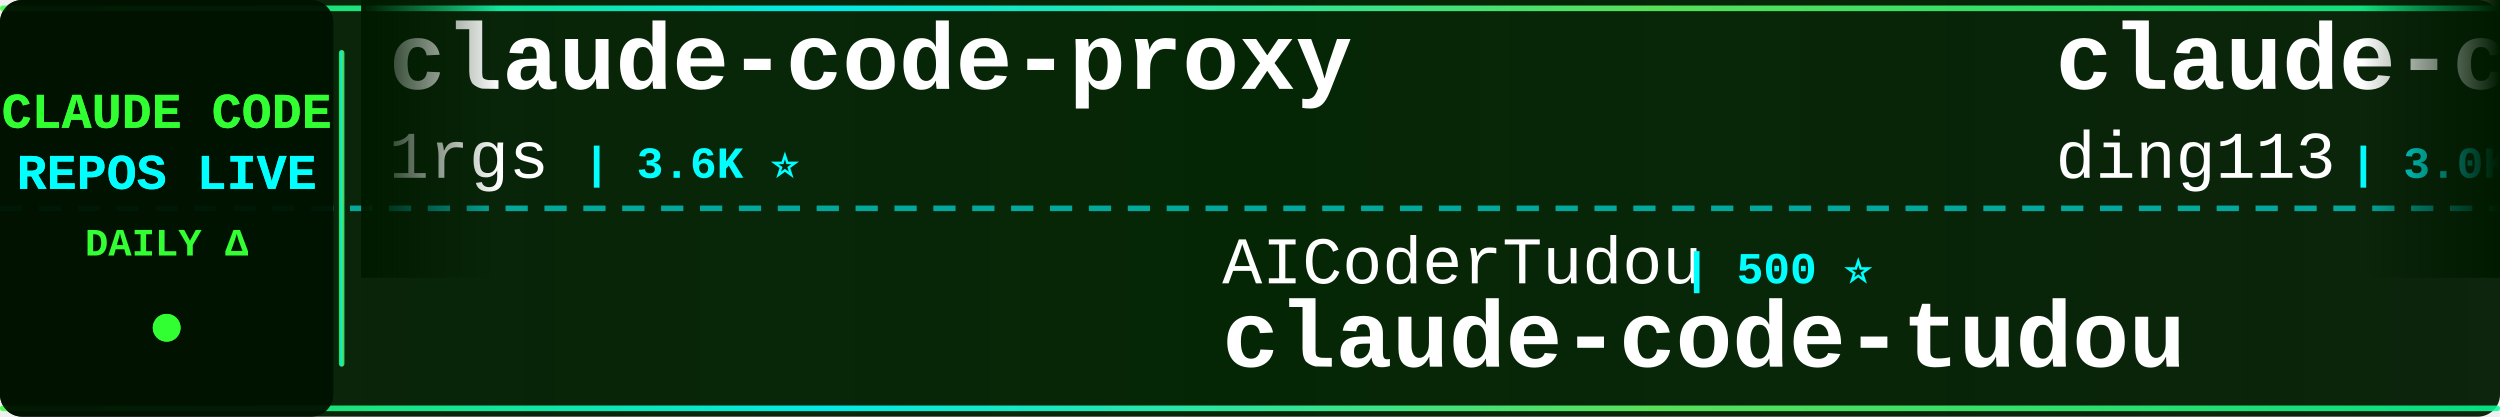
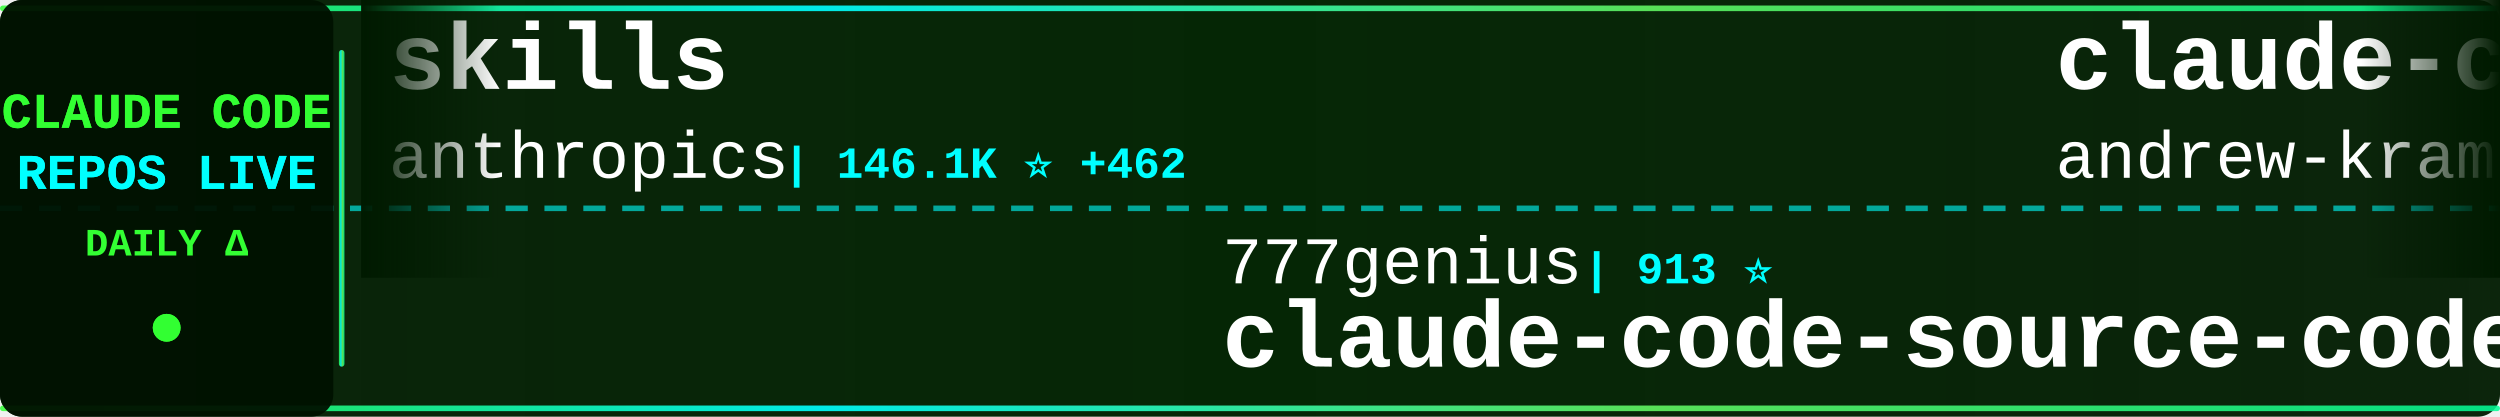
<svg xmlns="http://www.w3.org/2000/svg" width="900" height="150">
  <defs>
    <linearGradient id="tickerBg" x1="0%" y1="0%" x2="100%" y2="0%">
      <stop offset="0%" style="stop-color:#001a00;stop-opacity:0.95" />
      <stop offset="50%" style="stop-color:#002200;stop-opacity:0.98" />
      <stop offset="100%" style="stop-color:#001a00;stop-opacity:0.95" />
    </linearGradient>
    <linearGradient id="borderGrad" x1="0%" y1="0%" x2="100%" y2="0%">
      <stop offset="0%" style="stop-color:#33ff33;stop-opacity:0.85">
        <animate attributeName="stop-opacity" values="0.85;1;0.85" dur="2s" repeatCount="indefinite" />
      </stop>
      <stop offset="33%" style="stop-color:#00ffff;stop-opacity:0.9">
        <animate attributeName="stop-opacity" values="0.9;1;0.9" dur="2.2s" repeatCount="indefinite" />
      </stop>
      <stop offset="66%" style="stop-color:#66ff66;stop-opacity:0.85">
        <animate attributeName="stop-opacity" values="0.85;1;0.85" dur="1.8s" repeatCount="indefinite" />
      </stop>
      <stop offset="100%" style="stop-color:#00ff99;stop-opacity:0.85">
        <animate attributeName="stop-opacity" values="0.85;1;0.85" dur="2s" repeatCount="indefinite" />
      </stop>
    </linearGradient>
    <filter id="textGlow">
      <feGaussianBlur stdDeviation="0.1" result="coloredBlur" />
      <feMerge>
        <feMergeNode in="coloredBlur" />
        <feMergeNode in="SourceGraphic" />
      </feMerge>
    </filter>
    <filter id="metricGlow">
      <feGaussianBlur stdDeviation="0.2" result="coloredBlur" />
      <feMerge>
        <feMergeNode in="coloredBlur" />
        <feMergeNode in="SourceGraphic" />
      </feMerge>
    </filter>
    <linearGradient id="leftFade" x1="0%" y1="0%" x2="100%" y2="0%">
      <stop offset="0%" style="stop-color:#001a00;stop-opacity:1" />
      <stop offset="100%" style="stop-color:#001a00;stop-opacity:0" />
    </linearGradient>
    <linearGradient id="rightFade" x1="0%" y1="0%" x2="100%" y2="0%">
      <stop offset="0%" style="stop-color:#001a00;stop-opacity:0" />
      <stop offset="100%" style="stop-color:#001a00;stop-opacity:1" />
    </linearGradient>
  </defs>
  <rect width="900" height="150" fill="url(#tickerBg)" rx="8" />
  <rect x="0" y="2" width="900" height="2" fill="url(#borderGrad)" rx="1" />
  <rect x="0" y="146" width="900" height="2" fill="url(#borderGrad)" rx="1" />
  <line x1="0" y1="75" x2="900" y2="75" stroke="#00ffff" stroke-width="2" stroke-dasharray="8 6" opacity="0.6" />
  <rect x="0" y="0" width="120" height="150" fill="#001100" opacity="0.95" rx="8" />
  <text x="60" y="46" font-family="'Courier New', monospace" font-size="18" font-weight="bold" fill="#33ff33" text-anchor="middle" filter="url(#textGlow)">
    CLAUDE CODE
  </text>
  <text x="60" y="68" font-family="'Courier New', monospace" font-size="18" font-weight="bold" fill="#00ffff" text-anchor="middle" filter="url(#textGlow)">
    REPOS LIVE
  </text>
  <text x="60" y="92" font-family="'Courier New', monospace" font-size="14" font-weight="bold" fill="#33ff33" text-anchor="middle">
    DAILY Δ
  </text>
  <circle cx="60" cy="118" r="5" fill="#33ff33" filter="url(#metricGlow)">
    <animate attributeName="r" values="4;6;4" dur="1.5s" repeatCount="indefinite" />
    <animate attributeName="opacity" values="0.6;1;0.6" dur="1.5s" repeatCount="indefinite" />
  </circle>
  <rect x="122" y="18" width="2" height="114" fill="url(#borderGrad)" rx="1" />
  <clipPath id="tickerClip">
    <rect x="130" y="0" width="770" height="150" />
  </clipPath>
  <g clip-path="url(#tickerClip)">
    <g id="tickerItems">
      <animateTransform attributeName="transform" attributeType="XML" type="translate" from="0 0" to="-3000 0" dur="54s" repeatCount="indefinite" />
      <g transform="translate(0, 0)">
-         <text x="140" y="32" font-family="'Courier New', monospace" font-size="34" font-weight="bold" fill="#ffffff">claude-code-proxy</text>
-         <text x="140" y="64" font-family="'Courier New', monospace" font-size="24" font-weight="normal" fill="#ffffff" opacity="1.0">1rgs</text>
-         <text x="210" y="64" font-family="'Courier New', monospace" font-size="16" font-weight="bold" fill="#00ffff"> | 3.6K ⭐</text>
+         <text x="140" y="32" font-family="'Courier New', monospace" font-size="34" font-weight="bold" fill="#ffffff">skills</text>
+         <text x="140" y="64" font-family="'Courier New', monospace" font-size="24" font-weight="normal" fill="#ffffff" opacity="1.0">anthropics</text>
+         <text x="282" y="64" font-family="'Courier New', monospace" font-size="16" font-weight="bold" fill="#00ffff"> | 146.1K ⭐ +462</text>
      </g>
      <g transform="translate(300, 0)">
-         <text x="140" y="102" font-family="'Courier New', monospace" font-size="24" font-weight="normal" fill="#ffffff" opacity="1.0">AICoderTudou</text>
-         <text x="306" y="102" font-family="'Courier New', monospace" font-size="16" font-weight="bold" fill="#00ffff"> | 500 ⭐</text>
-         <text x="140" y="132" font-family="'Courier New', monospace" font-size="34" font-weight="bold" fill="#ffffff">claude-code-tudou</text>
-       </g>
-       <g transform="translate(600, 0)">
-         <text x="140" y="32" font-family="'Courier New', monospace" font-size="34" font-weight="bold" fill="#ffffff">claude-code-hub</text>
-         <text x="140" y="64" font-family="'Courier New', monospace" font-size="24" font-weight="normal" fill="#ffffff" opacity="1.0">ding113</text>
-         <text x="246" y="64" font-family="'Courier New', monospace" font-size="16" font-weight="bold" fill="#00ffff"> | 3.0K ⭐ +9</text>
-       </g>
-       <g transform="translate(900, 0)">
        <text x="140" y="102" font-family="'Courier New', monospace" font-size="24" font-weight="normal" fill="#ffffff" opacity="1.0">777genius</text>
        <text x="270" y="102" font-family="'Courier New', monospace" font-size="16" font-weight="bold" fill="#00ffff"> | 913 ⭐</text>
        <text x="140" y="132" font-family="'Courier New', monospace" font-size="34" font-weight="bold" fill="#ffffff">claude-code-source-code</text>
      </g>
+       <g transform="translate(600, 0)">
+         <text x="140" y="32" font-family="'Courier New', monospace" font-size="34" font-weight="bold" fill="#ffffff">claude-code-source-build</text>
+         <text x="140" y="64" font-family="'Courier New', monospace" font-size="24" font-weight="normal" fill="#ffffff" opacity="1.0">andrew-kramer-inno</text>
+         <text x="378" y="64" font-family="'Courier New', monospace" font-size="16" font-weight="bold" fill="#00ffff"> | 592 ⭐ +1</text>
+       </g>
+       <g transform="translate(900, 0)">
+         <text x="140" y="102" font-family="'Courier New', monospace" font-size="24" font-weight="normal" fill="#ffffff" opacity="1.0">sugyan</text>
+         <text x="234" y="102" font-family="'Courier New', monospace" font-size="16" font-weight="bold" fill="#00ffff"> | 1.1K ⭐</text>
+         <text x="140" y="132" font-family="'Courier New', monospace" font-size="34" font-weight="bold" fill="#ffffff">claude-code-webui</text>
+       </g>
      <g transform="translate(1200, 0)">
-         <text x="140" y="32" font-family="'Courier New', monospace" font-size="34" font-weight="bold" fill="#ffffff">Auto-claude-code-researc...</text>
-         <text x="140" y="64" font-family="'Courier New', monospace" font-size="24" font-weight="normal" fill="#ffffff" opacity="1.0">wanshuiyin</text>
-         <text x="282" y="64" font-family="'Courier New', monospace" font-size="16" font-weight="bold" fill="#00ffff"> | 11.3K ⭐ +78</text>
+         <text x="140" y="32" font-family="'Courier New', monospace" font-size="34" font-weight="bold" fill="#ffffff">claude-code</text>
+         <text x="140" y="64" font-family="'Courier New', monospace" font-size="24" font-weight="normal" fill="#ffffff" opacity="1.0">mehmoodosman</text>
+         <text x="306" y="64" font-family="'Courier New', monospace" font-size="16" font-weight="bold" fill="#00ffff"> | 169 ⭐</text>
      </g>
      <g transform="translate(1500, 0)">
-         <text x="140" y="102" font-family="'Courier New', monospace" font-size="24" font-weight="normal" fill="#ffffff" opacity="1.0">frankbria</text>
-         <text x="270" y="102" font-family="'Courier New', monospace" font-size="16" font-weight="bold" fill="#00ffff"> | 9.2K ⭐ +7</text>
-         <text x="140" y="132" font-family="'Courier New', monospace" font-size="34" font-weight="bold" fill="#ffffff">ralph-claude-code</text>
+         <text x="140" y="102" font-family="'Courier New', monospace" font-size="24" font-weight="normal" fill="#ffffff" opacity="1.0">zebbern</text>
+         <text x="246" y="102" font-family="'Courier New', monospace" font-size="16" font-weight="bold" fill="#00ffff"> | 4.2K ⭐ +1</text>
+         <text x="140" y="132" font-family="'Courier New', monospace" font-size="34" font-weight="bold" fill="#ffffff">claude-code-guide</text>
      </g>
      <g transform="translate(1800, 0)">
-         <text x="140" y="32" font-family="'Courier New', monospace" font-size="34" font-weight="bold" fill="#ffffff">claude-code-from-source</text>
-         <text x="140" y="64" font-family="'Courier New', monospace" font-size="24" font-weight="normal" fill="#ffffff" opacity="1.0">alejandrobalderas</text>
-         <text x="366" y="64" font-family="'Courier New', monospace" font-size="16" font-weight="bold" fill="#00ffff"> | 2.2K ⭐ +12</text>
+         <text x="140" y="32" font-family="'Courier New', monospace" font-size="34" font-weight="bold" fill="#ffffff">claude_codex_bridge</text>
+         <text x="140" y="64" font-family="'Courier New', monospace" font-size="24" font-weight="normal" fill="#ffffff" opacity="1.0">SeemSeam</text>
+         <text x="258" y="64" font-family="'Courier New', monospace" font-size="16" font-weight="bold" fill="#00ffff"> | 2.9K ⭐ +7</text>
      </g>
      <g transform="translate(2100, 0)">
-         <text x="140" y="102" font-family="'Courier New', monospace" font-size="24" font-weight="normal" fill="#ffffff" opacity="1.0">catlog22</text>
-         <text x="258" y="102" font-family="'Courier New', monospace" font-size="16" font-weight="bold" fill="#00ffff"> | 2.1K ⭐ +4</text>
-         <text x="140" y="132" font-family="'Courier New', monospace" font-size="34" font-weight="bold" fill="#ffffff">Claude-Code-Workflow</text>
+         <text x="140" y="102" font-family="'Courier New', monospace" font-size="24" font-weight="normal" fill="#ffffff" opacity="1.0">pedrohcgs</text>
+         <text x="270" y="102" font-family="'Courier New', monospace" font-size="16" font-weight="bold" fill="#00ffff"> | 1.2K ⭐ +4</text>
+         <text x="140" y="132" font-family="'Courier New', monospace" font-size="34" font-weight="bold" fill="#ffffff">claude-code-my-workflow</text>
      </g>
      <g transform="translate(2400, 0)">
-         <text x="140" y="32" font-family="'Courier New', monospace" font-size="34" font-weight="bold" fill="#ffffff">claude-code-spec-workflo...</text>
-         <text x="140" y="64" font-family="'Courier New', monospace" font-size="24" font-weight="normal" fill="#ffffff" opacity="1.0">Pimzino</text>
-         <text x="246" y="64" font-family="'Courier New', monospace" font-size="16" font-weight="bold" fill="#00ffff"> | 3.8K ⭐</text>
+         <text x="140" y="32" font-family="'Courier New', monospace" font-size="34" font-weight="bold" fill="#ffffff">claude-code</text>
+         <text x="140" y="64" font-family="'Courier New', monospace" font-size="24" font-weight="normal" fill="#ffffff" opacity="1.0">VineeTagarwaL-code</text>
+         <text x="378" y="64" font-family="'Courier New', monospace" font-size="16" font-weight="bold" fill="#00ffff"> | 276 ⭐</text>
      </g>
      <g transform="translate(2700, 0)">
-         <text x="140" y="102" font-family="'Courier New', monospace" font-size="24" font-weight="normal" fill="#ffffff" opacity="1.0">Hyper66666</text>
-         <text x="282" y="102" font-family="'Courier New', monospace" font-size="16" font-weight="bold" fill="#00ffff"> | 215 ⭐</text>
-         <text x="140" y="132" font-family="'Courier New', monospace" font-size="34" font-weight="bold" fill="#ffffff">claude-code-sourcemap</text>
+         <text x="140" y="102" font-family="'Courier New', monospace" font-size="24" font-weight="normal" fill="#ffffff" opacity="1.0">Piebald-AI</text>
+         <text x="282" y="102" font-family="'Courier New', monospace" font-size="16" font-weight="bold" fill="#00ffff"> | 10.7K ⭐ +26</text>
+         <text x="140" y="132" font-family="'Courier New', monospace" font-size="34" font-weight="bold" fill="#ffffff">claude-code-system-promp...</text>
      </g>
      <g transform="translate(3000, 0)">
-         <text x="140" y="32" font-family="'Courier New', monospace" font-size="34" font-weight="bold" fill="#ffffff">claude-code-proxy</text>
-         <text x="140" y="64" font-family="'Courier New', monospace" font-size="24" font-weight="normal" fill="#ffffff" opacity="1.0">1rgs</text>
-         <text x="210" y="64" font-family="'Courier New', monospace" font-size="16" font-weight="bold" fill="#00ffff"> | 3.6K ⭐</text>
+         <text x="140" y="32" font-family="'Courier New', monospace" font-size="34" font-weight="bold" fill="#ffffff">skills</text>
+         <text x="140" y="64" font-family="'Courier New', monospace" font-size="24" font-weight="normal" fill="#ffffff" opacity="1.0">anthropics</text>
+         <text x="282" y="64" font-family="'Courier New', monospace" font-size="16" font-weight="bold" fill="#00ffff"> | 146.1K ⭐ +462</text>
      </g>
      <g transform="translate(3300, 0)">
-         <text x="140" y="102" font-family="'Courier New', monospace" font-size="24" font-weight="normal" fill="#ffffff" opacity="1.0">AICoderTudou</text>
-         <text x="306" y="102" font-family="'Courier New', monospace" font-size="16" font-weight="bold" fill="#00ffff"> | 500 ⭐</text>
-         <text x="140" y="132" font-family="'Courier New', monospace" font-size="34" font-weight="bold" fill="#ffffff">claude-code-tudou</text>
-       </g>
-       <g transform="translate(3600, 0)">
-         <text x="140" y="32" font-family="'Courier New', monospace" font-size="34" font-weight="bold" fill="#ffffff">claude-code-hub</text>
-         <text x="140" y="64" font-family="'Courier New', monospace" font-size="24" font-weight="normal" fill="#ffffff" opacity="1.0">ding113</text>
-         <text x="246" y="64" font-family="'Courier New', monospace" font-size="16" font-weight="bold" fill="#00ffff"> | 3.0K ⭐ +9</text>
-       </g>
-       <g transform="translate(3900, 0)">
        <text x="140" y="102" font-family="'Courier New', monospace" font-size="24" font-weight="normal" fill="#ffffff" opacity="1.0">777genius</text>
        <text x="270" y="102" font-family="'Courier New', monospace" font-size="16" font-weight="bold" fill="#00ffff"> | 913 ⭐</text>
        <text x="140" y="132" font-family="'Courier New', monospace" font-size="34" font-weight="bold" fill="#ffffff">claude-code-source-code</text>
+       </g>
+       <g transform="translate(3600, 0)">
+         <text x="140" y="32" font-family="'Courier New', monospace" font-size="34" font-weight="bold" fill="#ffffff">claude-code-source-build</text>
+         <text x="140" y="64" font-family="'Courier New', monospace" font-size="24" font-weight="normal" fill="#ffffff" opacity="1.0">andrew-kramer-inno</text>
+         <text x="378" y="64" font-family="'Courier New', monospace" font-size="16" font-weight="bold" fill="#00ffff"> | 592 ⭐ +1</text>
+       </g>
+       <g transform="translate(3900, 0)">
+         <text x="140" y="102" font-family="'Courier New', monospace" font-size="24" font-weight="normal" fill="#ffffff" opacity="1.0">sugyan</text>
+         <text x="234" y="102" font-family="'Courier New', monospace" font-size="16" font-weight="bold" fill="#00ffff"> | 1.1K ⭐</text>
+         <text x="140" y="132" font-family="'Courier New', monospace" font-size="34" font-weight="bold" fill="#ffffff">claude-code-webui</text>
      </g>
    </g>
  </g>
  <rect x="130" y="0" width="50" height="100" fill="url(#leftFade)" />
  <rect x="850" y="0" width="50" height="100" fill="url(#rightFade)" />
</svg>
